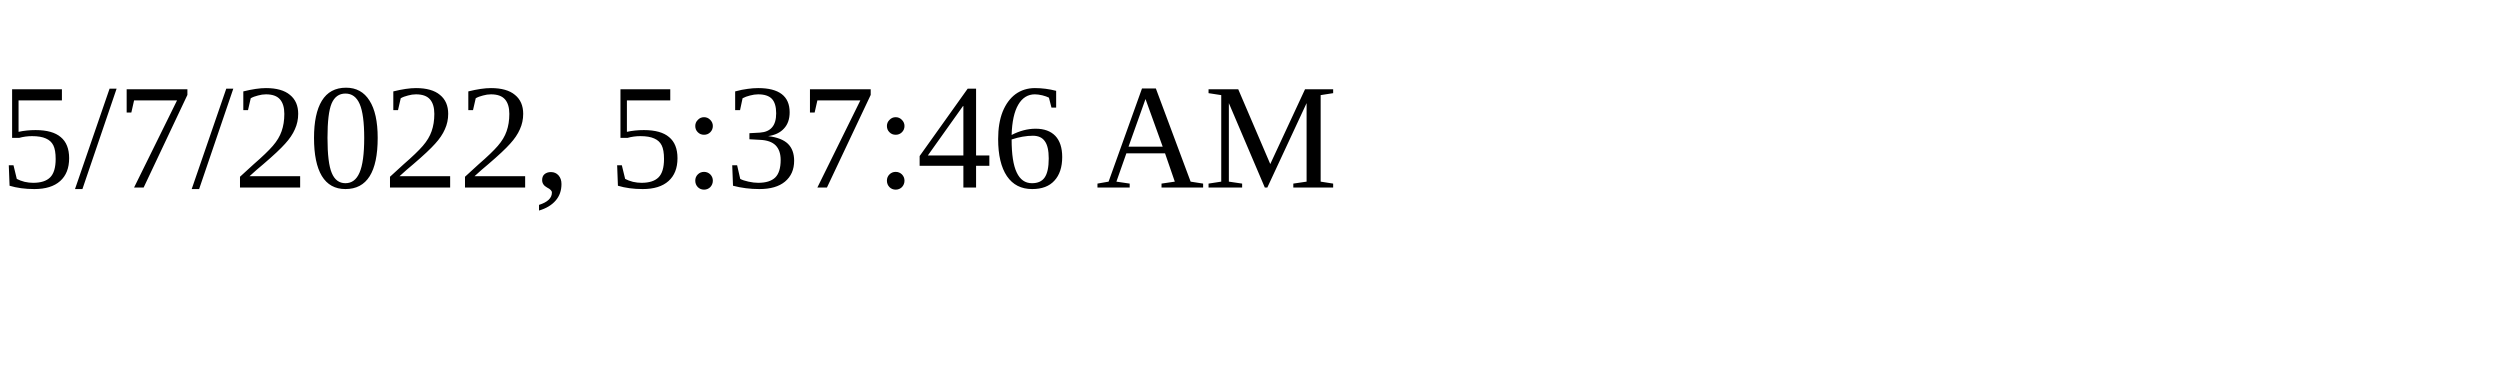
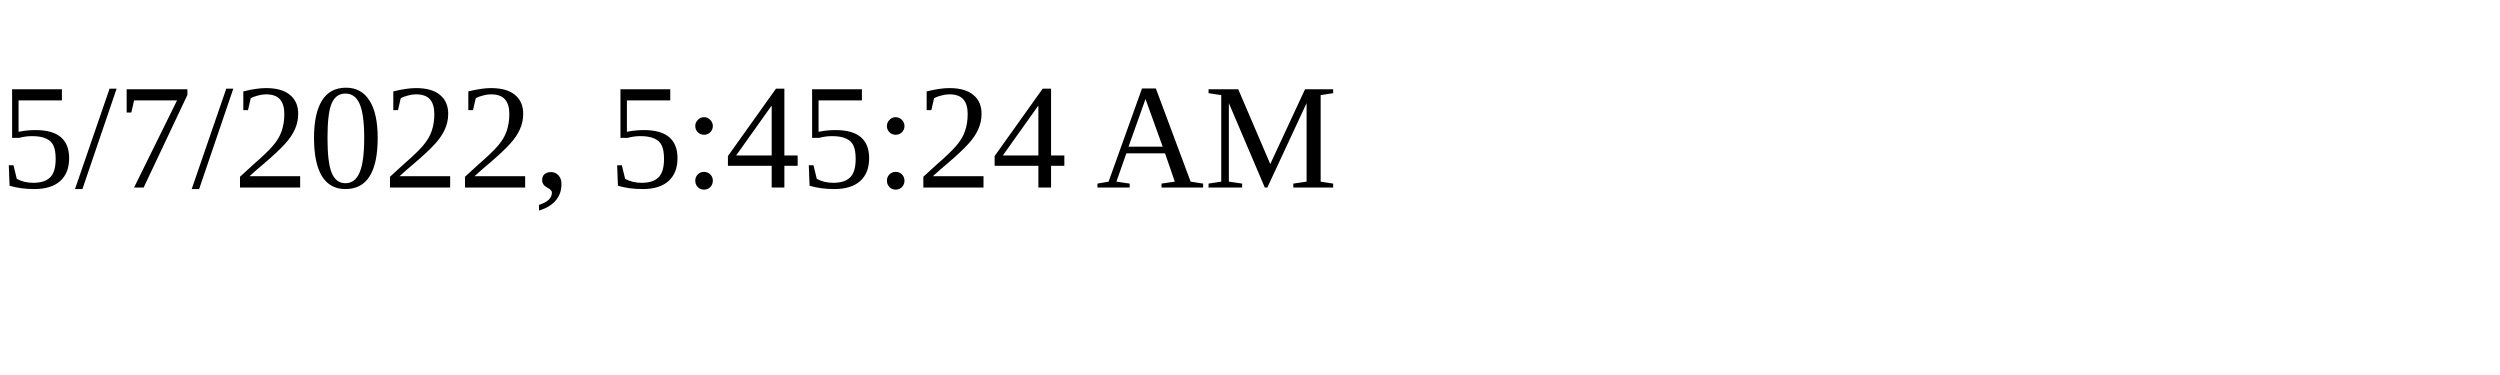
<svg xmlns="http://www.w3.org/2000/svg" height="30" width="200">
-   <text x="0" y="15">5/7/2022, 5:37:46 AM</text>
+   <text x="0" y="15">5/7/2022, 5:45:24 AM</text>
</svg>
